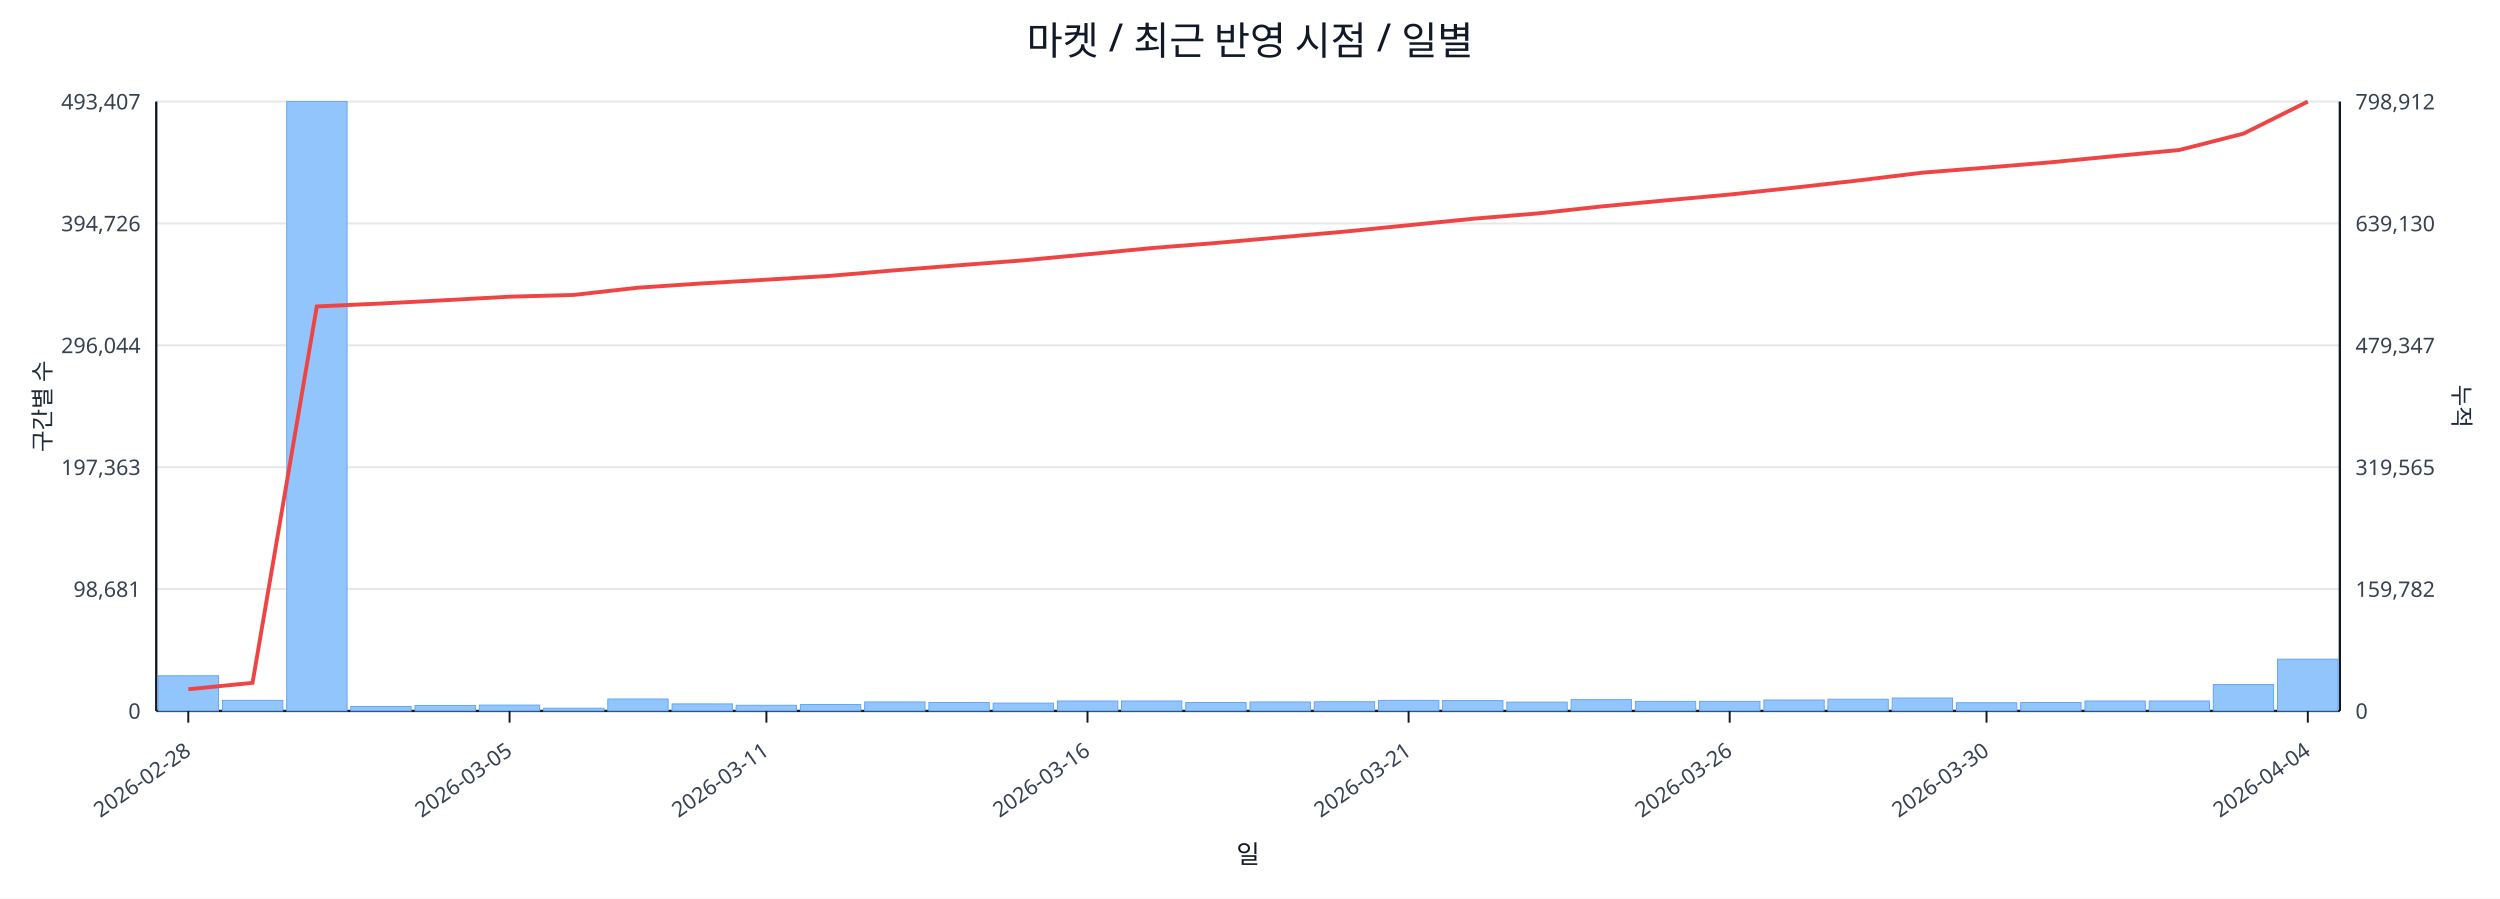
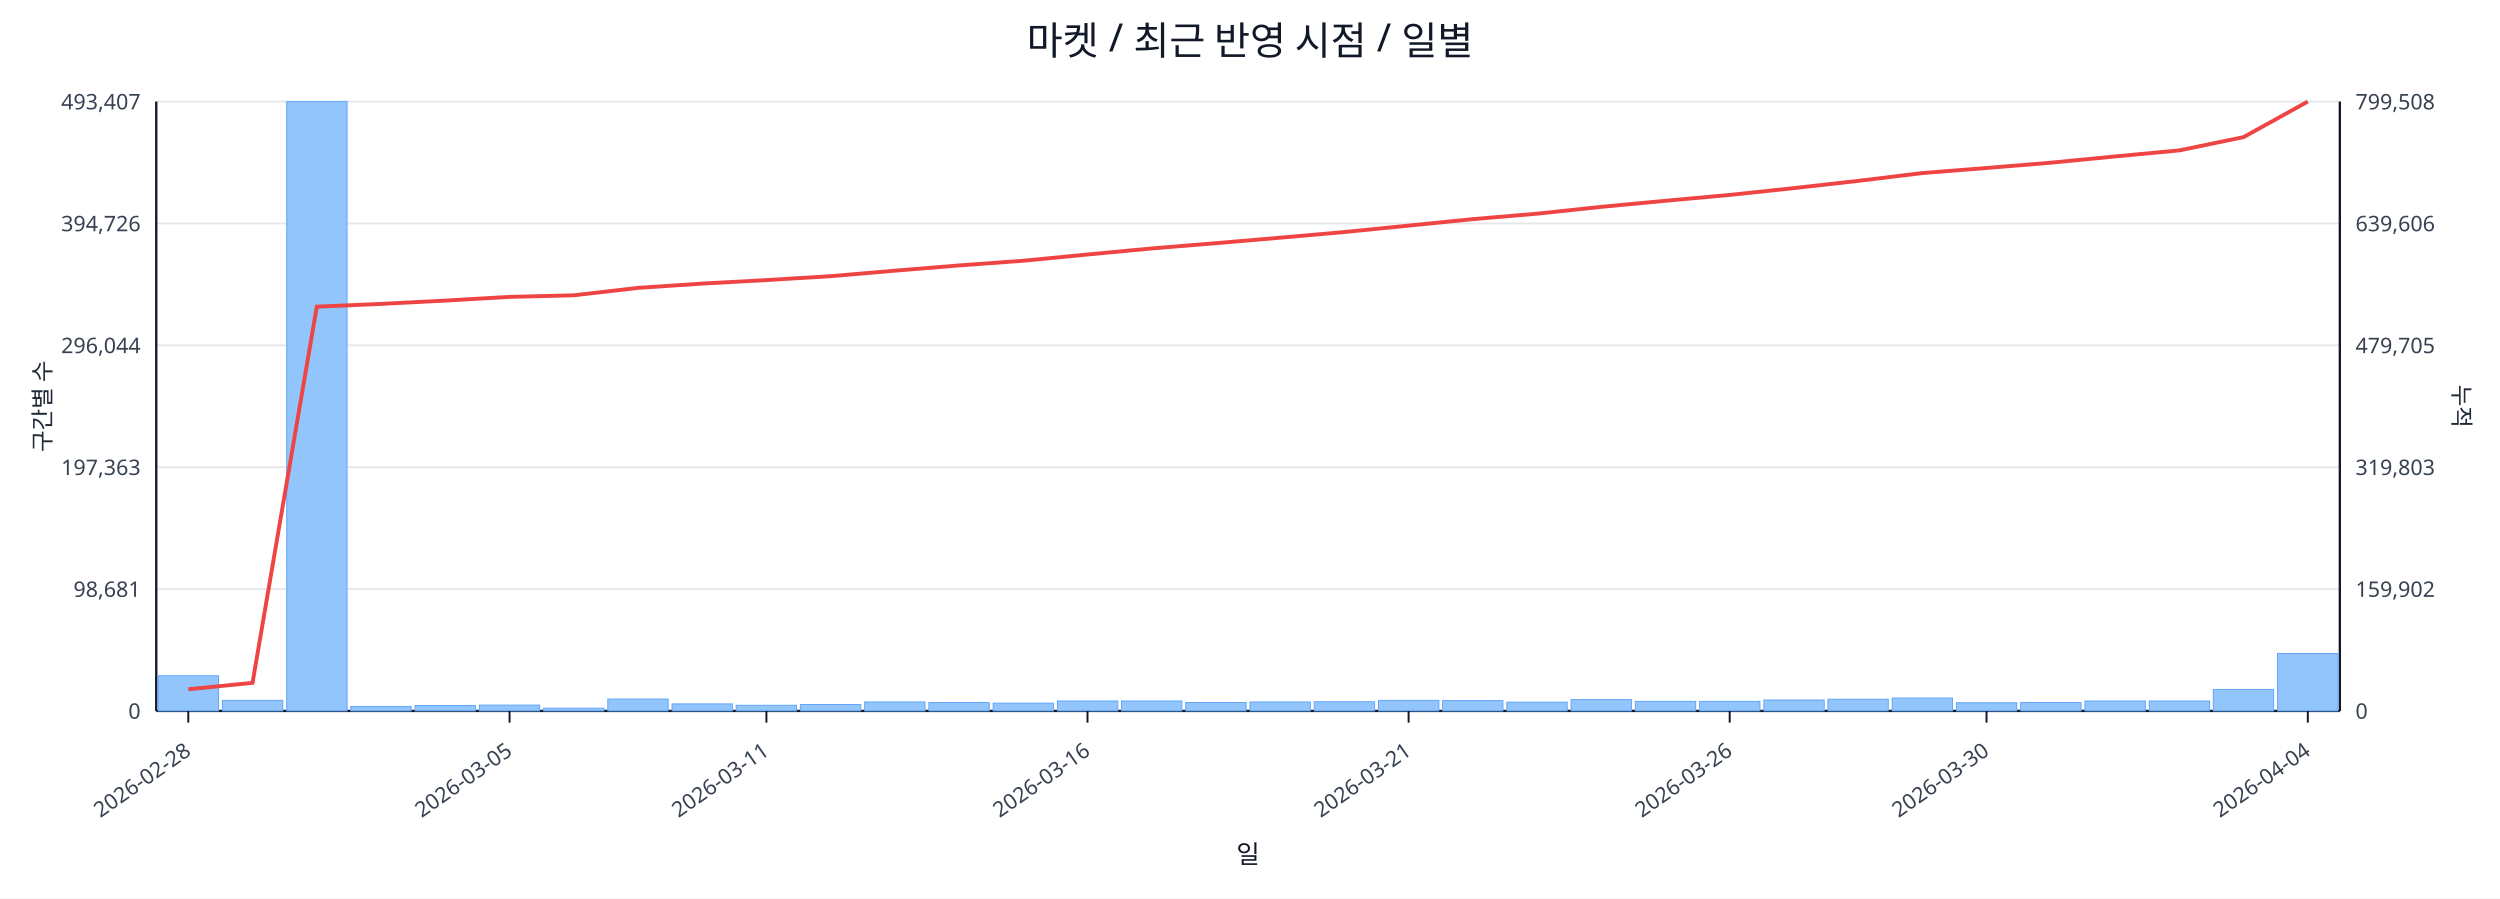
<svg xmlns="http://www.w3.org/2000/svg" width="1280" height="460" viewBox="0 0 1280 460">
  <rect x="0" y="0" width="100%" height="100%" fill="#ffffff" />
  <text x="640.0" y="28" font-size="20" text-anchor="middle" font-family="sans-serif" fill="#111827">마켓 / 최근 반영 시점 / 일별</text>
  <line x1="80.0" y1="52.0" x2="1198.0" y2="52.0" stroke="#e5e7eb" stroke-width="1" />
  <text x="72.0" y="56.0" font-size="11" text-anchor="end" font-family="sans-serif" fill="#374151">493,407</text>
-   <text x="1206.0" y="56.0" font-size="11" text-anchor="start" font-family="sans-serif" fill="#374151">798,912</text>
+   <text x="1206.0" y="56.0" font-size="11" text-anchor="start" font-family="sans-serif" fill="#374151">799,508</text>
  <line x1="80.0" y1="114.4" x2="1198.0" y2="114.4" stroke="#e5e7eb" stroke-width="1" />
  <text x="72.0" y="118.4" font-size="11" text-anchor="end" font-family="sans-serif" fill="#374151">394,726</text>
-   <text x="1206.0" y="118.4" font-size="11" text-anchor="start" font-family="sans-serif" fill="#374151">639,130</text>
+   <text x="1206.0" y="118.4" font-size="11" text-anchor="start" font-family="sans-serif" fill="#374151">639,606</text>
  <line x1="80.0" y1="176.8" x2="1198.0" y2="176.8" stroke="#e5e7eb" stroke-width="1" />
  <text x="72.0" y="180.8" font-size="11" text-anchor="end" font-family="sans-serif" fill="#374151">296,044</text>
-   <text x="1206.0" y="180.8" font-size="11" text-anchor="start" font-family="sans-serif" fill="#374151">479,347</text>
+   <text x="1206.0" y="180.8" font-size="11" text-anchor="start" font-family="sans-serif" fill="#374151">479,705</text>
  <line x1="80.0" y1="239.2" x2="1198.0" y2="239.2" stroke="#e5e7eb" stroke-width="1" />
  <text x="72.0" y="243.2" font-size="11" text-anchor="end" font-family="sans-serif" fill="#374151">197,363</text>
-   <text x="1206.0" y="243.2" font-size="11" text-anchor="start" font-family="sans-serif" fill="#374151">319,565</text>
+   <text x="1206.0" y="243.2" font-size="11" text-anchor="start" font-family="sans-serif" fill="#374151">319,803</text>
  <line x1="80.0" y1="301.6" x2="1198.0" y2="301.6" stroke="#e5e7eb" stroke-width="1" />
  <text x="72.0" y="305.6" font-size="11" text-anchor="end" font-family="sans-serif" fill="#374151">98,681</text>
-   <text x="1206.0" y="305.6" font-size="11" text-anchor="start" font-family="sans-serif" fill="#374151">159,782</text>
+   <text x="1206.0" y="305.6" font-size="11" text-anchor="start" font-family="sans-serif" fill="#374151">159,902</text>
  <line x1="80.0" y1="364.0" x2="1198.0" y2="364.0" stroke="#e5e7eb" stroke-width="1" />
  <text x="72.0" y="368.0" font-size="11" text-anchor="end" font-family="sans-serif" fill="#374151">0</text>
  <text x="1206.0" y="368.0" font-size="11" text-anchor="start" font-family="sans-serif" fill="#374151">0</text>
  <line x1="80.0" y1="364.0" x2="1198.0" y2="364.0" stroke="#111827" stroke-width="1.2" />
  <line x1="80.0" y1="52.0" x2="80.0" y2="364.0" stroke="#111827" stroke-width="1.2" />
  <line x1="1198.0" y1="52.0" x2="1198.0" y2="364.0" stroke="#111827" stroke-width="1.2" />
  <rect x="81.0" y="346.0" width="30.9" height="18.0" fill="#93c5fd" stroke="#60a5fa" stroke-width="0.5" />
  <rect x="113.9" y="358.6" width="30.9" height="5.4" fill="#93c5fd" stroke="#60a5fa" stroke-width="0.5" />
  <rect x="146.8" y="52.0" width="30.9" height="312.0" fill="#93c5fd" stroke="#60a5fa" stroke-width="0.5" />
  <rect x="179.6" y="361.7" width="30.9" height="2.3" fill="#93c5fd" stroke="#60a5fa" stroke-width="0.5" />
  <rect x="212.5" y="361.2" width="30.9" height="2.8" fill="#93c5fd" stroke="#60a5fa" stroke-width="0.5" />
  <rect x="245.4" y="361.0" width="30.9" height="3.0" fill="#93c5fd" stroke="#60a5fa" stroke-width="0.5" />
  <rect x="278.3" y="362.6" width="30.9" height="1.4" fill="#93c5fd" stroke="#60a5fa" stroke-width="0.5" />
  <rect x="311.2" y="357.9" width="30.9" height="6.1" fill="#93c5fd" stroke="#60a5fa" stroke-width="0.5" />
  <rect x="344.1" y="360.4" width="30.9" height="3.6" fill="#93c5fd" stroke="#60a5fa" stroke-width="0.5" />
  <rect x="376.9" y="361.1" width="30.9" height="2.9" fill="#93c5fd" stroke="#60a5fa" stroke-width="0.5" />
  <rect x="409.8" y="360.7" width="30.9" height="3.3" fill="#93c5fd" stroke="#60a5fa" stroke-width="0.5" />
  <rect x="442.7" y="359.4" width="30.9" height="4.6" fill="#93c5fd" stroke="#60a5fa" stroke-width="0.5" />
  <rect x="475.6" y="359.7" width="30.9" height="4.3" fill="#93c5fd" stroke="#60a5fa" stroke-width="0.5" />
  <rect x="508.5" y="360.0" width="30.9" height="4.0" fill="#93c5fd" stroke="#60a5fa" stroke-width="0.5" />
  <rect x="541.4" y="358.9" width="30.9" height="5.1" fill="#93c5fd" stroke="#60a5fa" stroke-width="0.5" />
  <rect x="574.2" y="358.9" width="30.9" height="5.1" fill="#93c5fd" stroke="#60a5fa" stroke-width="0.5" />
  <rect x="607.1" y="359.7" width="30.9" height="4.3" fill="#93c5fd" stroke="#60a5fa" stroke-width="0.5" />
  <rect x="640.0" y="359.4" width="30.9" height="4.6" fill="#93c5fd" stroke="#60a5fa" stroke-width="0.5" />
  <rect x="672.9" y="359.3" width="30.9" height="4.7" fill="#93c5fd" stroke="#60a5fa" stroke-width="0.5" />
  <rect x="705.8" y="358.6" width="30.9" height="5.4" fill="#93c5fd" stroke="#60a5fa" stroke-width="0.5" />
  <rect x="738.6" y="358.7" width="30.9" height="5.3" fill="#93c5fd" stroke="#60a5fa" stroke-width="0.5" />
  <rect x="771.5" y="359.5" width="30.9" height="4.5" fill="#93c5fd" stroke="#60a5fa" stroke-width="0.5" />
  <rect x="804.4" y="358.2" width="30.9" height="5.8" fill="#93c5fd" stroke="#60a5fa" stroke-width="0.5" />
  <rect x="837.3" y="359.1" width="30.9" height="4.9" fill="#93c5fd" stroke="#60a5fa" stroke-width="0.5" />
  <rect x="870.2" y="359.1" width="30.9" height="4.9" fill="#93c5fd" stroke="#60a5fa" stroke-width="0.5" />
  <rect x="903.1" y="358.4" width="30.9" height="5.6" fill="#93c5fd" stroke="#60a5fa" stroke-width="0.5" />
  <rect x="935.9" y="358.0" width="30.9" height="6.0" fill="#93c5fd" stroke="#60a5fa" stroke-width="0.5" />
  <rect x="968.8" y="357.4" width="30.9" height="6.6" fill="#93c5fd" stroke="#60a5fa" stroke-width="0.5" />
  <rect x="1001.7" y="359.8" width="30.9" height="4.2" fill="#93c5fd" stroke="#60a5fa" stroke-width="0.5" />
  <rect x="1034.6" y="359.7" width="30.9" height="4.3" fill="#93c5fd" stroke="#60a5fa" stroke-width="0.5" />
  <rect x="1067.5" y="358.9" width="30.9" height="5.1" fill="#93c5fd" stroke="#60a5fa" stroke-width="0.5" />
  <rect x="1100.4" y="358.9" width="30.9" height="5.1" fill="#93c5fd" stroke="#60a5fa" stroke-width="0.5" />
-   <rect x="1133.2" y="350.5" width="30.9" height="13.5" fill="#93c5fd" stroke="#60a5fa" stroke-width="0.5" />
-   <rect x="1166.1" y="337.5" width="30.9" height="26.5" fill="#93c5fd" stroke="#60a5fa" stroke-width="0.5" />
-   <polyline fill="none" stroke="#ef4444" stroke-width="2" points="96.4,352.9 129.3,349.6 162.2,156.9 195.1,155.4 228.0,153.7 260.9,151.9 293.7,151.0 326.6,147.3 359.5,145.1 392.4,143.2 425.3,141.2 458.1,138.4 491.0,135.8 523.9,133.3 556.8,130.2 589.7,127.0 622.6,124.4 655.4,121.5 688.3,118.6 721.2,115.3 754.1,112.0 787.0,109.3 819.9,105.7 852.7,102.6 885.6,99.6 918.5,96.1 951.4,92.4 984.3,88.4 1017.1,85.8 1050.0,83.1 1082.9,79.9 1115.8,76.8 1148.7,68.4 1181.6,52.0" />
+   <rect x="1133.2" y="353.0" width="30.9" height="11.0" fill="#93c5fd" stroke="#60a5fa" stroke-width="0.5" />
+   <rect x="1166.1" y="334.6" width="30.9" height="29.4" fill="#93c5fd" stroke="#60a5fa" stroke-width="0.5" />
+   <polyline fill="none" stroke="#ef4444" stroke-width="2" points="96.4,352.9 129.3,349.6 162.2,157.0 195.1,155.6 228.0,153.9 260.9,152.0 293.7,151.2 326.6,147.4 359.5,145.2 392.4,143.4 425.3,141.4 458.1,138.6 491.0,135.9 523.9,133.5 556.8,130.3 589.7,127.2 622.6,124.5 655.4,121.7 688.3,118.8 721.2,115.5 754.1,112.2 787.0,109.4 819.9,105.9 852.7,102.8 885.6,99.8 918.5,96.3 951.4,92.6 984.3,88.6 1017.1,86.0 1050.0,83.3 1082.9,80.1 1115.8,77.0 1148.7,70.2 1181.6,52.0" />
  <line x1="96.4" y1="364.0" x2="96.4" y2="370.0" stroke="#111827" stroke-width="1" />
  <text x="98.4" y="386.0" font-size="11" text-anchor="end" transform="rotate(-35 98.4 386.0)" font-family="sans-serif" fill="#374151">2026-02-28</text>
  <line x1="260.9" y1="364.0" x2="260.9" y2="370.0" stroke="#111827" stroke-width="1" />
  <text x="262.9" y="386.0" font-size="11" text-anchor="end" transform="rotate(-35 262.9 386.0)" font-family="sans-serif" fill="#374151">2026-03-05</text>
  <line x1="392.4" y1="364.0" x2="392.4" y2="370.0" stroke="#111827" stroke-width="1" />
  <text x="394.4" y="386.0" font-size="11" text-anchor="end" transform="rotate(-35 394.4 386.0)" font-family="sans-serif" fill="#374151">2026-03-11</text>
  <line x1="556.8" y1="364.0" x2="556.8" y2="370.0" stroke="#111827" stroke-width="1" />
  <text x="558.8" y="386.0" font-size="11" text-anchor="end" transform="rotate(-35 558.8 386.0)" font-family="sans-serif" fill="#374151">2026-03-16</text>
  <line x1="721.2" y1="364.0" x2="721.2" y2="370.0" stroke="#111827" stroke-width="1" />
  <text x="723.2" y="386.0" font-size="11" text-anchor="end" transform="rotate(-35 723.2 386.0)" font-family="sans-serif" fill="#374151">2026-03-21</text>
  <line x1="885.6" y1="364.0" x2="885.6" y2="370.0" stroke="#111827" stroke-width="1" />
  <text x="887.6" y="386.0" font-size="11" text-anchor="end" transform="rotate(-35 887.6 386.0)" font-family="sans-serif" fill="#374151">2026-03-26</text>
  <line x1="1017.1" y1="364.0" x2="1017.1" y2="370.0" stroke="#111827" stroke-width="1" />
  <text x="1019.1" y="386.0" font-size="11" text-anchor="end" transform="rotate(-35 1019.1 386.0)" font-family="sans-serif" fill="#374151">2026-03-30</text>
  <line x1="1181.6" y1="364.0" x2="1181.6" y2="370.0" stroke="#111827" stroke-width="1" />
  <text x="1183.6" y="386.0" font-size="11" text-anchor="end" transform="rotate(-35 1183.6 386.0)" font-family="sans-serif" fill="#374151">2026-04-04</text>
  <text x="26" y="208.0" font-size="12" transform="rotate(-90 26 208.0)" text-anchor="middle" font-family="sans-serif" fill="#1f2937">구간별 수</text>
  <text x="1256.0" y="208.0" font-size="12" transform="rotate(90 1256.0 208.0)" text-anchor="middle" font-family="sans-serif" fill="#1f2937">누적</text>
  <text x="639.0" y="442.0" font-size="13" text-anchor="middle" font-family="sans-serif" fill="#111827">일</text>
</svg>
